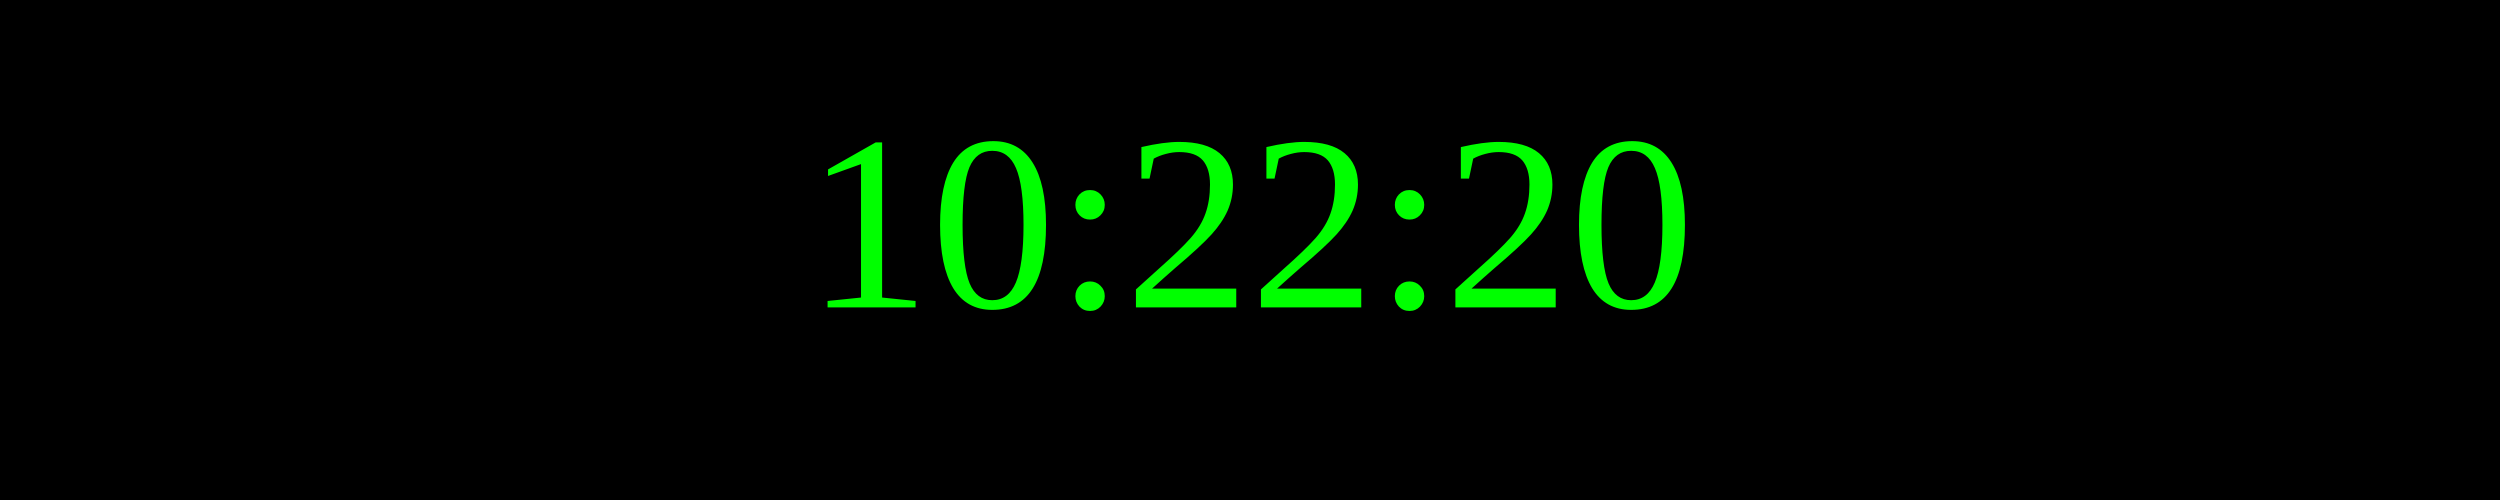
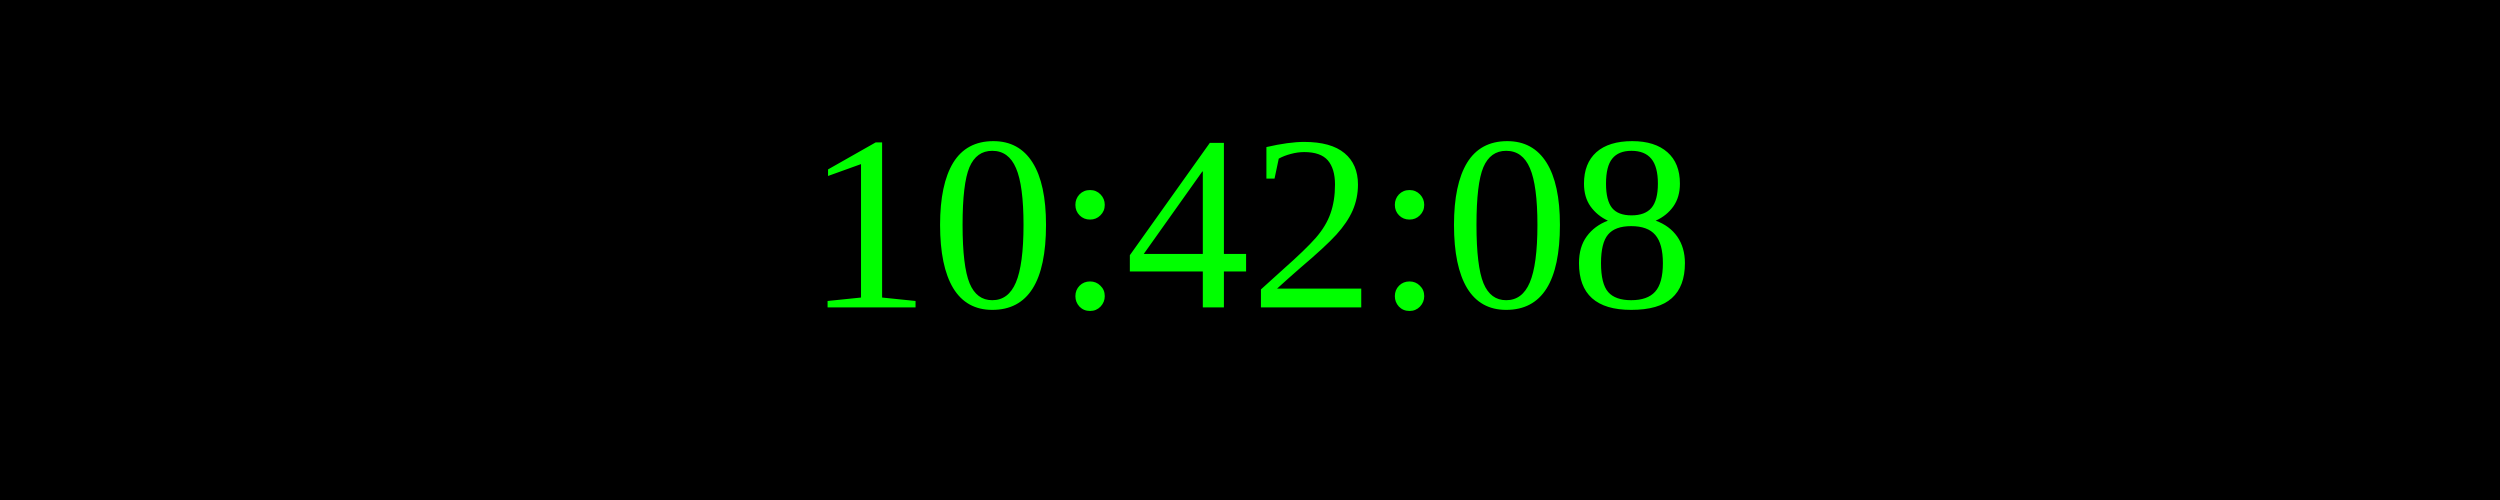
<svg xmlns="http://www.w3.org/2000/svg" width="250" height="50">
  <rect width="100%" height="100%" fill="black" />
  <text x="50%" y="50%" font-size="25" fill="lime" text-anchor="middle" dominant-baseline="middle">
- 10:22:20
+ 10:42:08
</text>
</svg>
